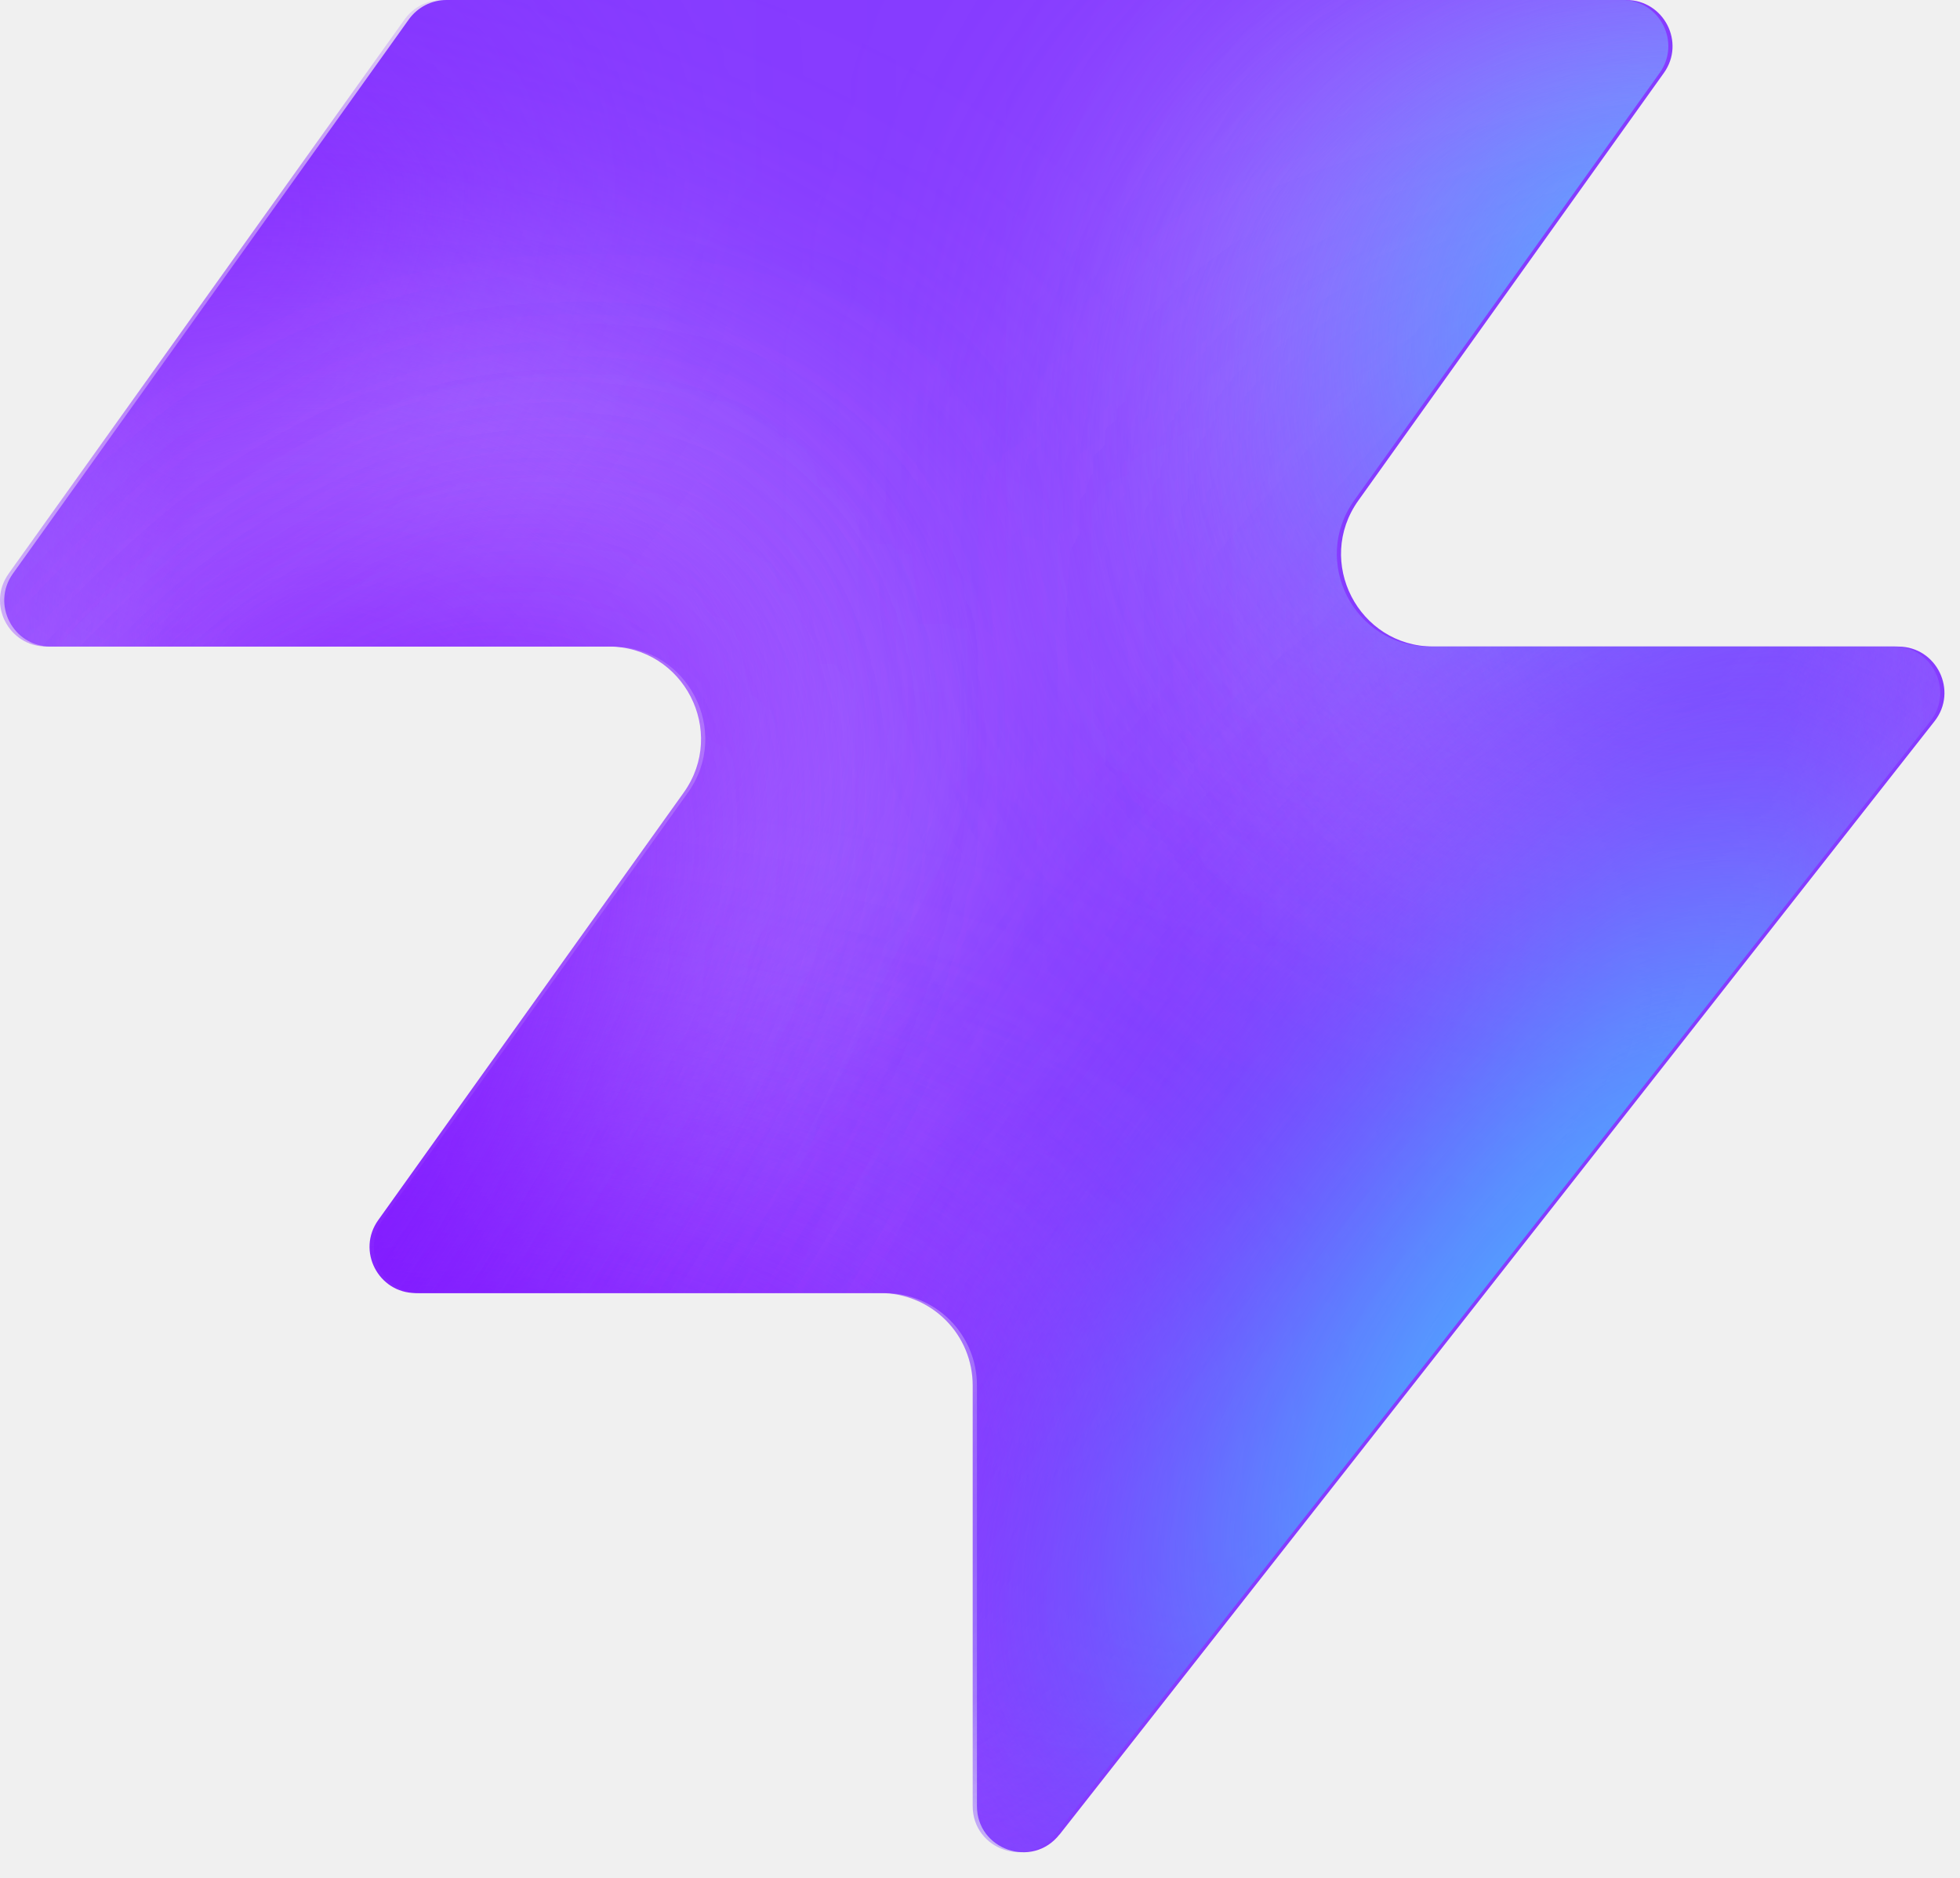
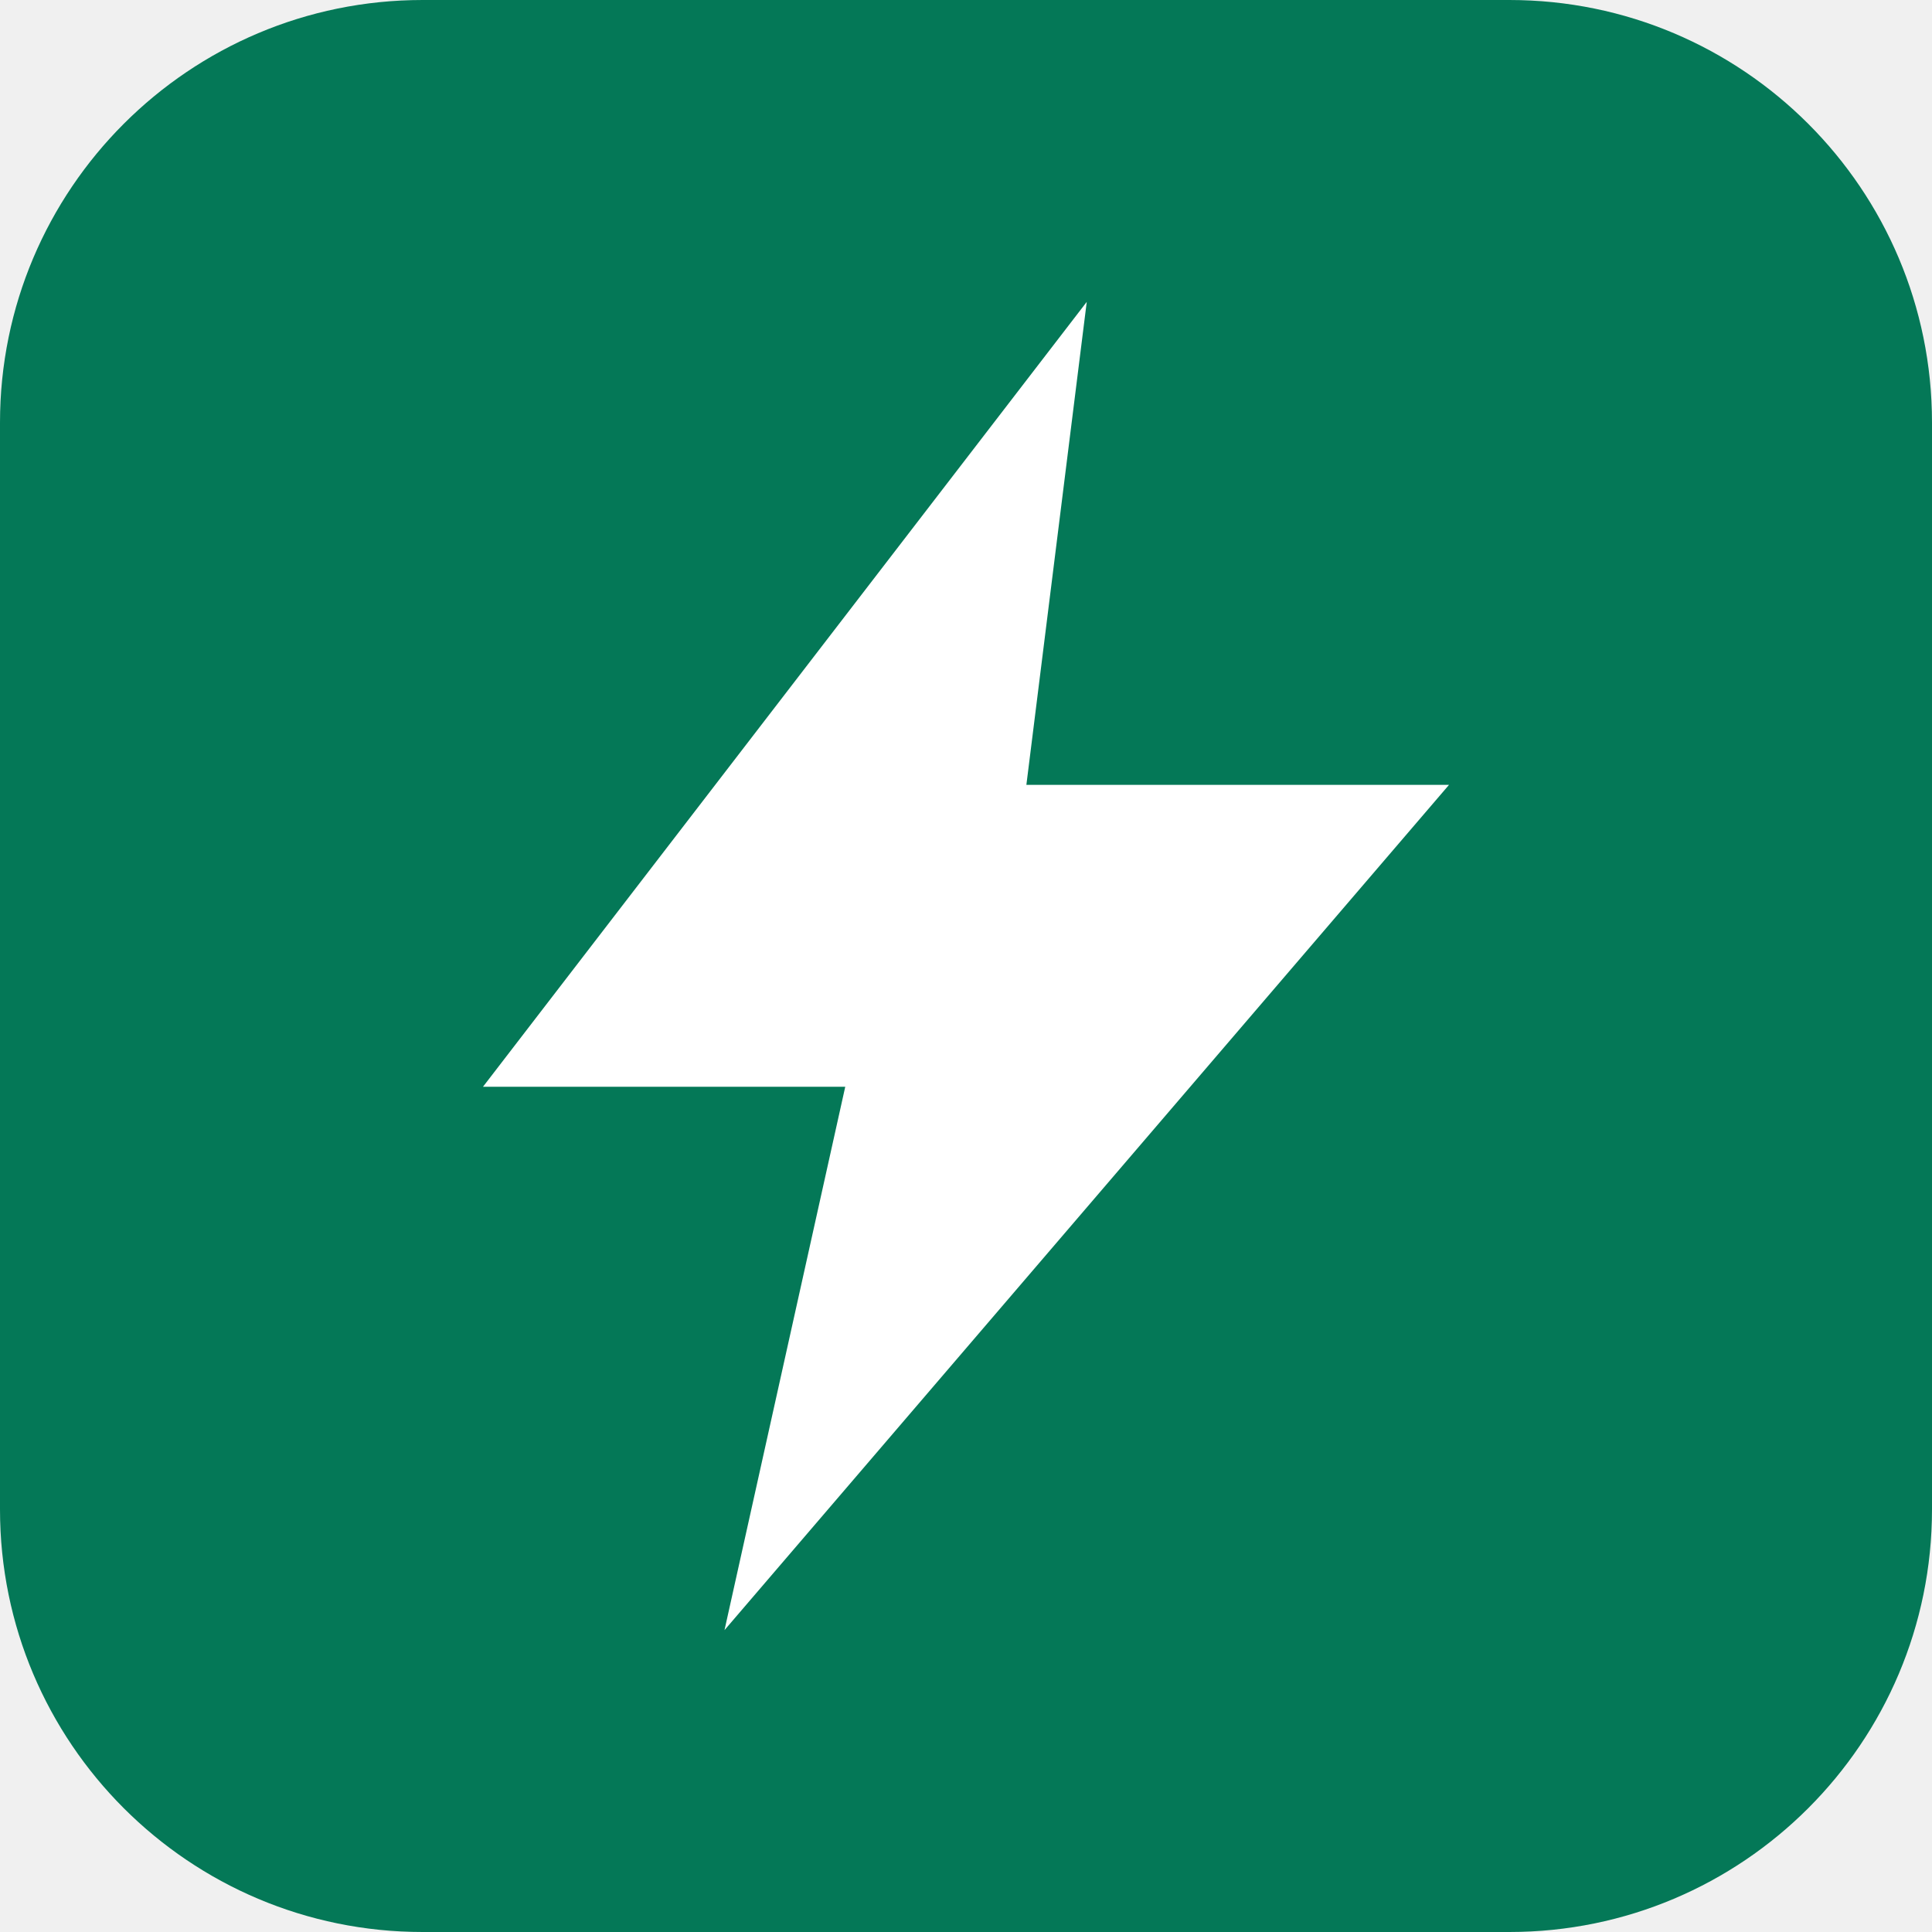
- <svg xmlns="http://www.w3.org/2000/svg" width="48" height="46" fill="none" viewBox="0 0 48 46">
-   <path fill="#863bff" d="M25.946 44.938c-.664.845-2.021.375-2.021-.698V33.937a2.26 2.26 0 0 0-2.262-2.262H10.287c-.92 0-1.456-1.04-.92-1.788l7.48-10.471c1.07-1.497 0-3.578-1.842-3.578H1.237c-.92 0-1.456-1.04-.92-1.788L10.013.474c.214-.297.556-.474.92-.474h28.894c.92 0 1.456 1.04.92 1.788l-7.48 10.471c-1.07 1.498 0 3.579 1.842 3.579h11.377c.943 0 1.473 1.088.89 1.83L25.947 44.94z" style="fill:#863bff;fill:color(display-p3 .525 .23 1);fill-opacity:1" />
-   <mask id="a" width="48" height="46" x="0" y="0" maskUnits="userSpaceOnUse" style="mask-type:alpha">
-     <path fill="#000" d="M25.842 44.938c-.664.844-2.021.375-2.021-.698V33.937a2.26 2.26 0 0 0-2.262-2.262H10.183c-.92 0-1.456-1.04-.92-1.788l7.48-10.471c1.07-1.498 0-3.579-1.842-3.579H1.133c-.92 0-1.456-1.04-.92-1.787L9.91.473c.214-.297.556-.474.92-.474h28.894c.92 0 1.456 1.04.92 1.788l-7.48 10.471c-1.07 1.498 0 3.578 1.842 3.578h11.377c.943 0 1.473 1.088.89 1.832L25.843 44.94z" style="fill:#000;fill-opacity:1" />
-   </mask>
-   <g mask="url(#a)">
-     <g filter="url(#b)">
-       <ellipse cx="5.508" cy="14.704" fill="#ede6ff" rx="5.508" ry="14.704" style="fill:#ede6ff;fill:color(display-p3 .927 .903 1);fill-opacity:1" transform="matrix(.00324 1 1 -.00324 -4.47 31.516)" />
-     </g>
-     <g filter="url(#c)">
-       <ellipse cx="10.399" cy="29.851" fill="#ede6ff" rx="10.399" ry="29.851" style="fill:#ede6ff;fill:color(display-p3 .927 .903 1);fill-opacity:1" transform="matrix(.00324 1 1 -.00324 -39.328 7.883)" />
-     </g>
-     <g filter="url(#d)">
-       <ellipse cx="5.508" cy="30.487" fill="#7e14ff" rx="5.508" ry="30.487" style="fill:#7e14ff;fill:color(display-p3 .492 .077 1);fill-opacity:1" transform="rotate(89.814 -25.913 -14.639)scale(1 -1)" />
-     </g>
-     <g filter="url(#e)">
-       <ellipse cx="5.508" cy="30.599" fill="#7e14ff" rx="5.508" ry="30.599" style="fill:#7e14ff;fill:color(display-p3 .492 .077 1);fill-opacity:1" transform="rotate(89.814 -32.644 -3.334)scale(1 -1)" />
-     </g>
-     <g filter="url(#f)">
-       <ellipse cx="5.508" cy="30.599" fill="#7e14ff" rx="5.508" ry="30.599" style="fill:#7e14ff;fill:color(display-p3 .492 .077 1);fill-opacity:1" transform="matrix(.00324 1 1 -.00324 -34.34 30.47)" />
-     </g>
-     <g filter="url(#g)">
-       <ellipse cx="14.072" cy="22.078" fill="#ede6ff" rx="14.072" ry="22.078" style="fill:#ede6ff;fill:color(display-p3 .927 .903 1);fill-opacity:1" transform="rotate(93.35 24.506 48.493)scale(-1 1)" />
-     </g>
-     <g filter="url(#h)">
-       <ellipse cx="3.47" cy="21.501" fill="#7e14ff" rx="3.47" ry="21.501" style="fill:#7e14ff;fill:color(display-p3 .492 .077 1);fill-opacity:1" transform="rotate(89.009 28.708 47.59)scale(-1 1)" />
-     </g>
-     <g filter="url(#i)">
-       <ellipse cx="3.47" cy="21.501" fill="#7e14ff" rx="3.47" ry="21.501" style="fill:#7e14ff;fill:color(display-p3 .492 .077 1);fill-opacity:1" transform="rotate(89.009 28.708 47.59)scale(-1 1)" />
-     </g>
-     <g filter="url(#j)">
-       <ellipse cx=".387" cy="8.972" fill="#7e14ff" rx="4.407" ry="29.108" style="fill:#7e14ff;fill:color(display-p3 .492 .077 1);fill-opacity:1" transform="rotate(39.51 .387 8.972)" />
-     </g>
-     <g filter="url(#k)">
-       <ellipse cx="47.523" cy="-6.092" fill="#7e14ff" rx="4.407" ry="29.108" style="fill:#7e14ff;fill:color(display-p3 .492 .077 1);fill-opacity:1" transform="rotate(37.892 47.523 -6.092)" />
-     </g>
-     <g filter="url(#l)">
-       <ellipse cx="41.412" cy="6.333" fill="#47bfff" rx="5.971" ry="9.665" style="fill:#47bfff;fill:color(display-p3 .28 .748 1);fill-opacity:1" transform="rotate(37.892 41.412 6.333)" />
-     </g>
-     <g filter="url(#m)">
-       <ellipse cx="-1.879" cy="38.332" fill="#7e14ff" rx="4.407" ry="29.108" style="fill:#7e14ff;fill:color(display-p3 .492 .077 1);fill-opacity:1" transform="rotate(37.892 -1.88 38.332)" />
-     </g>
-     <g filter="url(#n)">
-       <ellipse cx="-1.879" cy="38.332" fill="#7e14ff" rx="4.407" ry="29.108" style="fill:#7e14ff;fill:color(display-p3 .492 .077 1);fill-opacity:1" transform="rotate(37.892 -1.88 38.332)" />
-     </g>
-     <g filter="url(#o)">
-       <ellipse cx="35.651" cy="29.907" fill="#7e14ff" rx="4.407" ry="29.108" style="fill:#7e14ff;fill:color(display-p3 .492 .077 1);fill-opacity:1" transform="rotate(37.892 35.651 29.907)" />
-     </g>
-     <g filter="url(#p)">
-       <ellipse cx="38.418" cy="32.4" fill="#47bfff" rx="5.971" ry="15.297" style="fill:#47bfff;fill:color(display-p3 .28 .748 1);fill-opacity:1" transform="rotate(37.892 38.418 32.4)" />
-     </g>
-   </g>
-   <defs>
-     <filter id="b" width="60.045" height="41.654" x="-19.77" y="16.149" color-interpolation-filters="sRGB" filterUnits="userSpaceOnUse">
-       <feFlood flood-opacity="0" result="BackgroundImageFix" />
-       <feBlend in="SourceGraphic" in2="BackgroundImageFix" result="shape" />
-       <feGaussianBlur result="effect1_foregroundBlur_2002_17158" stdDeviation="7.659" />
-     </filter>
-     <filter id="c" width="90.34" height="51.437" x="-54.613" y="-7.533" color-interpolation-filters="sRGB" filterUnits="userSpaceOnUse">
-       <feFlood flood-opacity="0" result="BackgroundImageFix" />
-       <feBlend in="SourceGraphic" in2="BackgroundImageFix" result="shape" />
-       <feGaussianBlur result="effect1_foregroundBlur_2002_17158" stdDeviation="7.659" />
-     </filter>
-     <filter id="d" width="79.355" height="29.4" x="-49.64" y="2.03" color-interpolation-filters="sRGB" filterUnits="userSpaceOnUse">
-       <feFlood flood-opacity="0" result="BackgroundImageFix" />
-       <feBlend in="SourceGraphic" in2="BackgroundImageFix" result="shape" />
-       <feGaussianBlur result="effect1_foregroundBlur_2002_17158" stdDeviation="4.596" />
-     </filter>
-     <filter id="e" width="79.579" height="29.4" x="-45.045" y="20.029" color-interpolation-filters="sRGB" filterUnits="userSpaceOnUse">
-       <feFlood flood-opacity="0" result="BackgroundImageFix" />
-       <feBlend in="SourceGraphic" in2="BackgroundImageFix" result="shape" />
-       <feGaussianBlur result="effect1_foregroundBlur_2002_17158" stdDeviation="4.596" />
-     </filter>
-     <filter id="f" width="79.579" height="29.4" x="-43.513" y="21.178" color-interpolation-filters="sRGB" filterUnits="userSpaceOnUse">
-       <feFlood flood-opacity="0" result="BackgroundImageFix" />
-       <feBlend in="SourceGraphic" in2="BackgroundImageFix" result="shape" />
-       <feGaussianBlur result="effect1_foregroundBlur_2002_17158" stdDeviation="4.596" />
-     </filter>
-     <filter id="g" width="74.749" height="58.852" x="15.756" y="-17.901" color-interpolation-filters="sRGB" filterUnits="userSpaceOnUse">
-       <feFlood flood-opacity="0" result="BackgroundImageFix" />
-       <feBlend in="SourceGraphic" in2="BackgroundImageFix" result="shape" />
-       <feGaussianBlur result="effect1_foregroundBlur_2002_17158" stdDeviation="7.659" />
-     </filter>
-     <filter id="h" width="61.377" height="25.362" x="23.548" y="2.284" color-interpolation-filters="sRGB" filterUnits="userSpaceOnUse">
-       <feFlood flood-opacity="0" result="BackgroundImageFix" />
-       <feBlend in="SourceGraphic" in2="BackgroundImageFix" result="shape" />
-       <feGaussianBlur result="effect1_foregroundBlur_2002_17158" stdDeviation="4.596" />
-     </filter>
-     <filter id="i" width="61.377" height="25.362" x="23.548" y="2.284" color-interpolation-filters="sRGB" filterUnits="userSpaceOnUse">
-       <feFlood flood-opacity="0" result="BackgroundImageFix" />
-       <feBlend in="SourceGraphic" in2="BackgroundImageFix" result="shape" />
-       <feGaussianBlur result="effect1_foregroundBlur_2002_17158" stdDeviation="4.596" />
-     </filter>
-     <filter id="j" width="56.045" height="63.649" x="-27.636" y="-22.853" color-interpolation-filters="sRGB" filterUnits="userSpaceOnUse">
-       <feFlood flood-opacity="0" result="BackgroundImageFix" />
-       <feBlend in="SourceGraphic" in2="BackgroundImageFix" result="shape" />
-       <feGaussianBlur result="effect1_foregroundBlur_2002_17158" stdDeviation="4.596" />
-     </filter>
-     <filter id="k" width="54.814" height="64.646" x="20.116" y="-38.415" color-interpolation-filters="sRGB" filterUnits="userSpaceOnUse">
-       <feFlood flood-opacity="0" result="BackgroundImageFix" />
-       <feBlend in="SourceGraphic" in2="BackgroundImageFix" result="shape" />
-       <feGaussianBlur result="effect1_foregroundBlur_2002_17158" stdDeviation="4.596" />
-     </filter>
-     <filter id="l" width="33.541" height="35.313" x="24.641" y="-11.323" color-interpolation-filters="sRGB" filterUnits="userSpaceOnUse">
-       <feFlood flood-opacity="0" result="BackgroundImageFix" />
-       <feBlend in="SourceGraphic" in2="BackgroundImageFix" result="shape" />
-       <feGaussianBlur result="effect1_foregroundBlur_2002_17158" stdDeviation="4.596" />
-     </filter>
-     <filter id="m" width="54.814" height="64.646" x="-29.286" y="6.009" color-interpolation-filters="sRGB" filterUnits="userSpaceOnUse">
-       <feFlood flood-opacity="0" result="BackgroundImageFix" />
-       <feBlend in="SourceGraphic" in2="BackgroundImageFix" result="shape" />
-       <feGaussianBlur result="effect1_foregroundBlur_2002_17158" stdDeviation="4.596" />
-     </filter>
-     <filter id="n" width="54.814" height="64.646" x="-29.286" y="6.009" color-interpolation-filters="sRGB" filterUnits="userSpaceOnUse">
-       <feFlood flood-opacity="0" result="BackgroundImageFix" />
-       <feBlend in="SourceGraphic" in2="BackgroundImageFix" result="shape" />
-       <feGaussianBlur result="effect1_foregroundBlur_2002_17158" stdDeviation="4.596" />
-     </filter>
-     <filter id="o" width="54.814" height="64.646" x="8.244" y="-2.416" color-interpolation-filters="sRGB" filterUnits="userSpaceOnUse">
-       <feFlood flood-opacity="0" result="BackgroundImageFix" />
-       <feBlend in="SourceGraphic" in2="BackgroundImageFix" result="shape" />
-       <feGaussianBlur result="effect1_foregroundBlur_2002_17158" stdDeviation="4.596" />
-     </filter>
-     <filter id="p" width="39.409" height="43.623" x="18.713" y="10.588" color-interpolation-filters="sRGB" filterUnits="userSpaceOnUse">
-       <feFlood flood-opacity="0" result="BackgroundImageFix" />
-       <feBlend in="SourceGraphic" in2="BackgroundImageFix" result="shape" />
-       <feGaussianBlur result="effect1_foregroundBlur_2002_17158" stdDeviation="4.596" />
-     </filter>
-   </defs>
+ <svg xmlns="http://www.w3.org/2000/svg" viewBox="0 0 32 32">
+   <rect width="32" height="32" rx="7" fill="#047857" />
+   <path d="M18 5 8 18h6l-2 9 12-14h-7l1-8z" fill="white" />
</svg>
